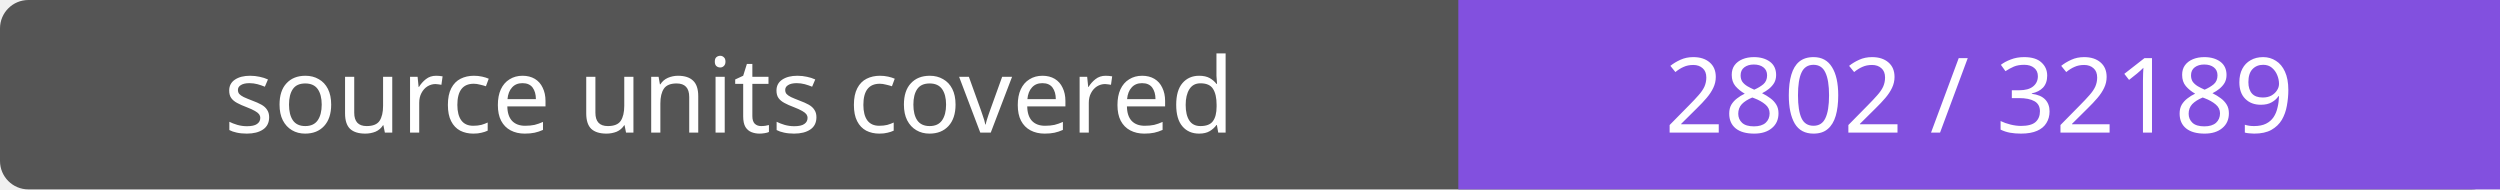
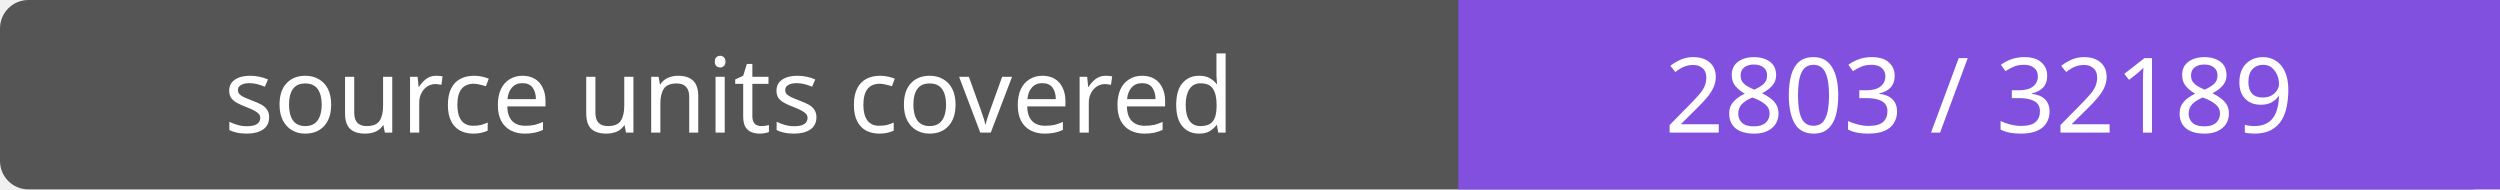
- <svg xmlns="http://www.w3.org/2000/svg" width="264" height="20" role="img" aria-label="source units covered: 2802 / 32189">
+ <svg xmlns="http://www.w3.org/2000/svg" width="264" height="20" role="img" aria-label="source units covered: 2803 / 32189">
  <rect width="264" height="20" rx="3" fill="#555" />
  <path fill="#8250df" d="M154 0h110v20H154z" />
  <g fill="#fff" text-anchor="middle" font-family="Verdana,sans-serif" font-size="11">
    <text x="77.0" y="14">source units covered</text>
-     <text x="209.0" y="14">2802 / 32189</text>
+     <text x="209.0" y="14">2803 / 32189</text>
  </g>
</svg>
